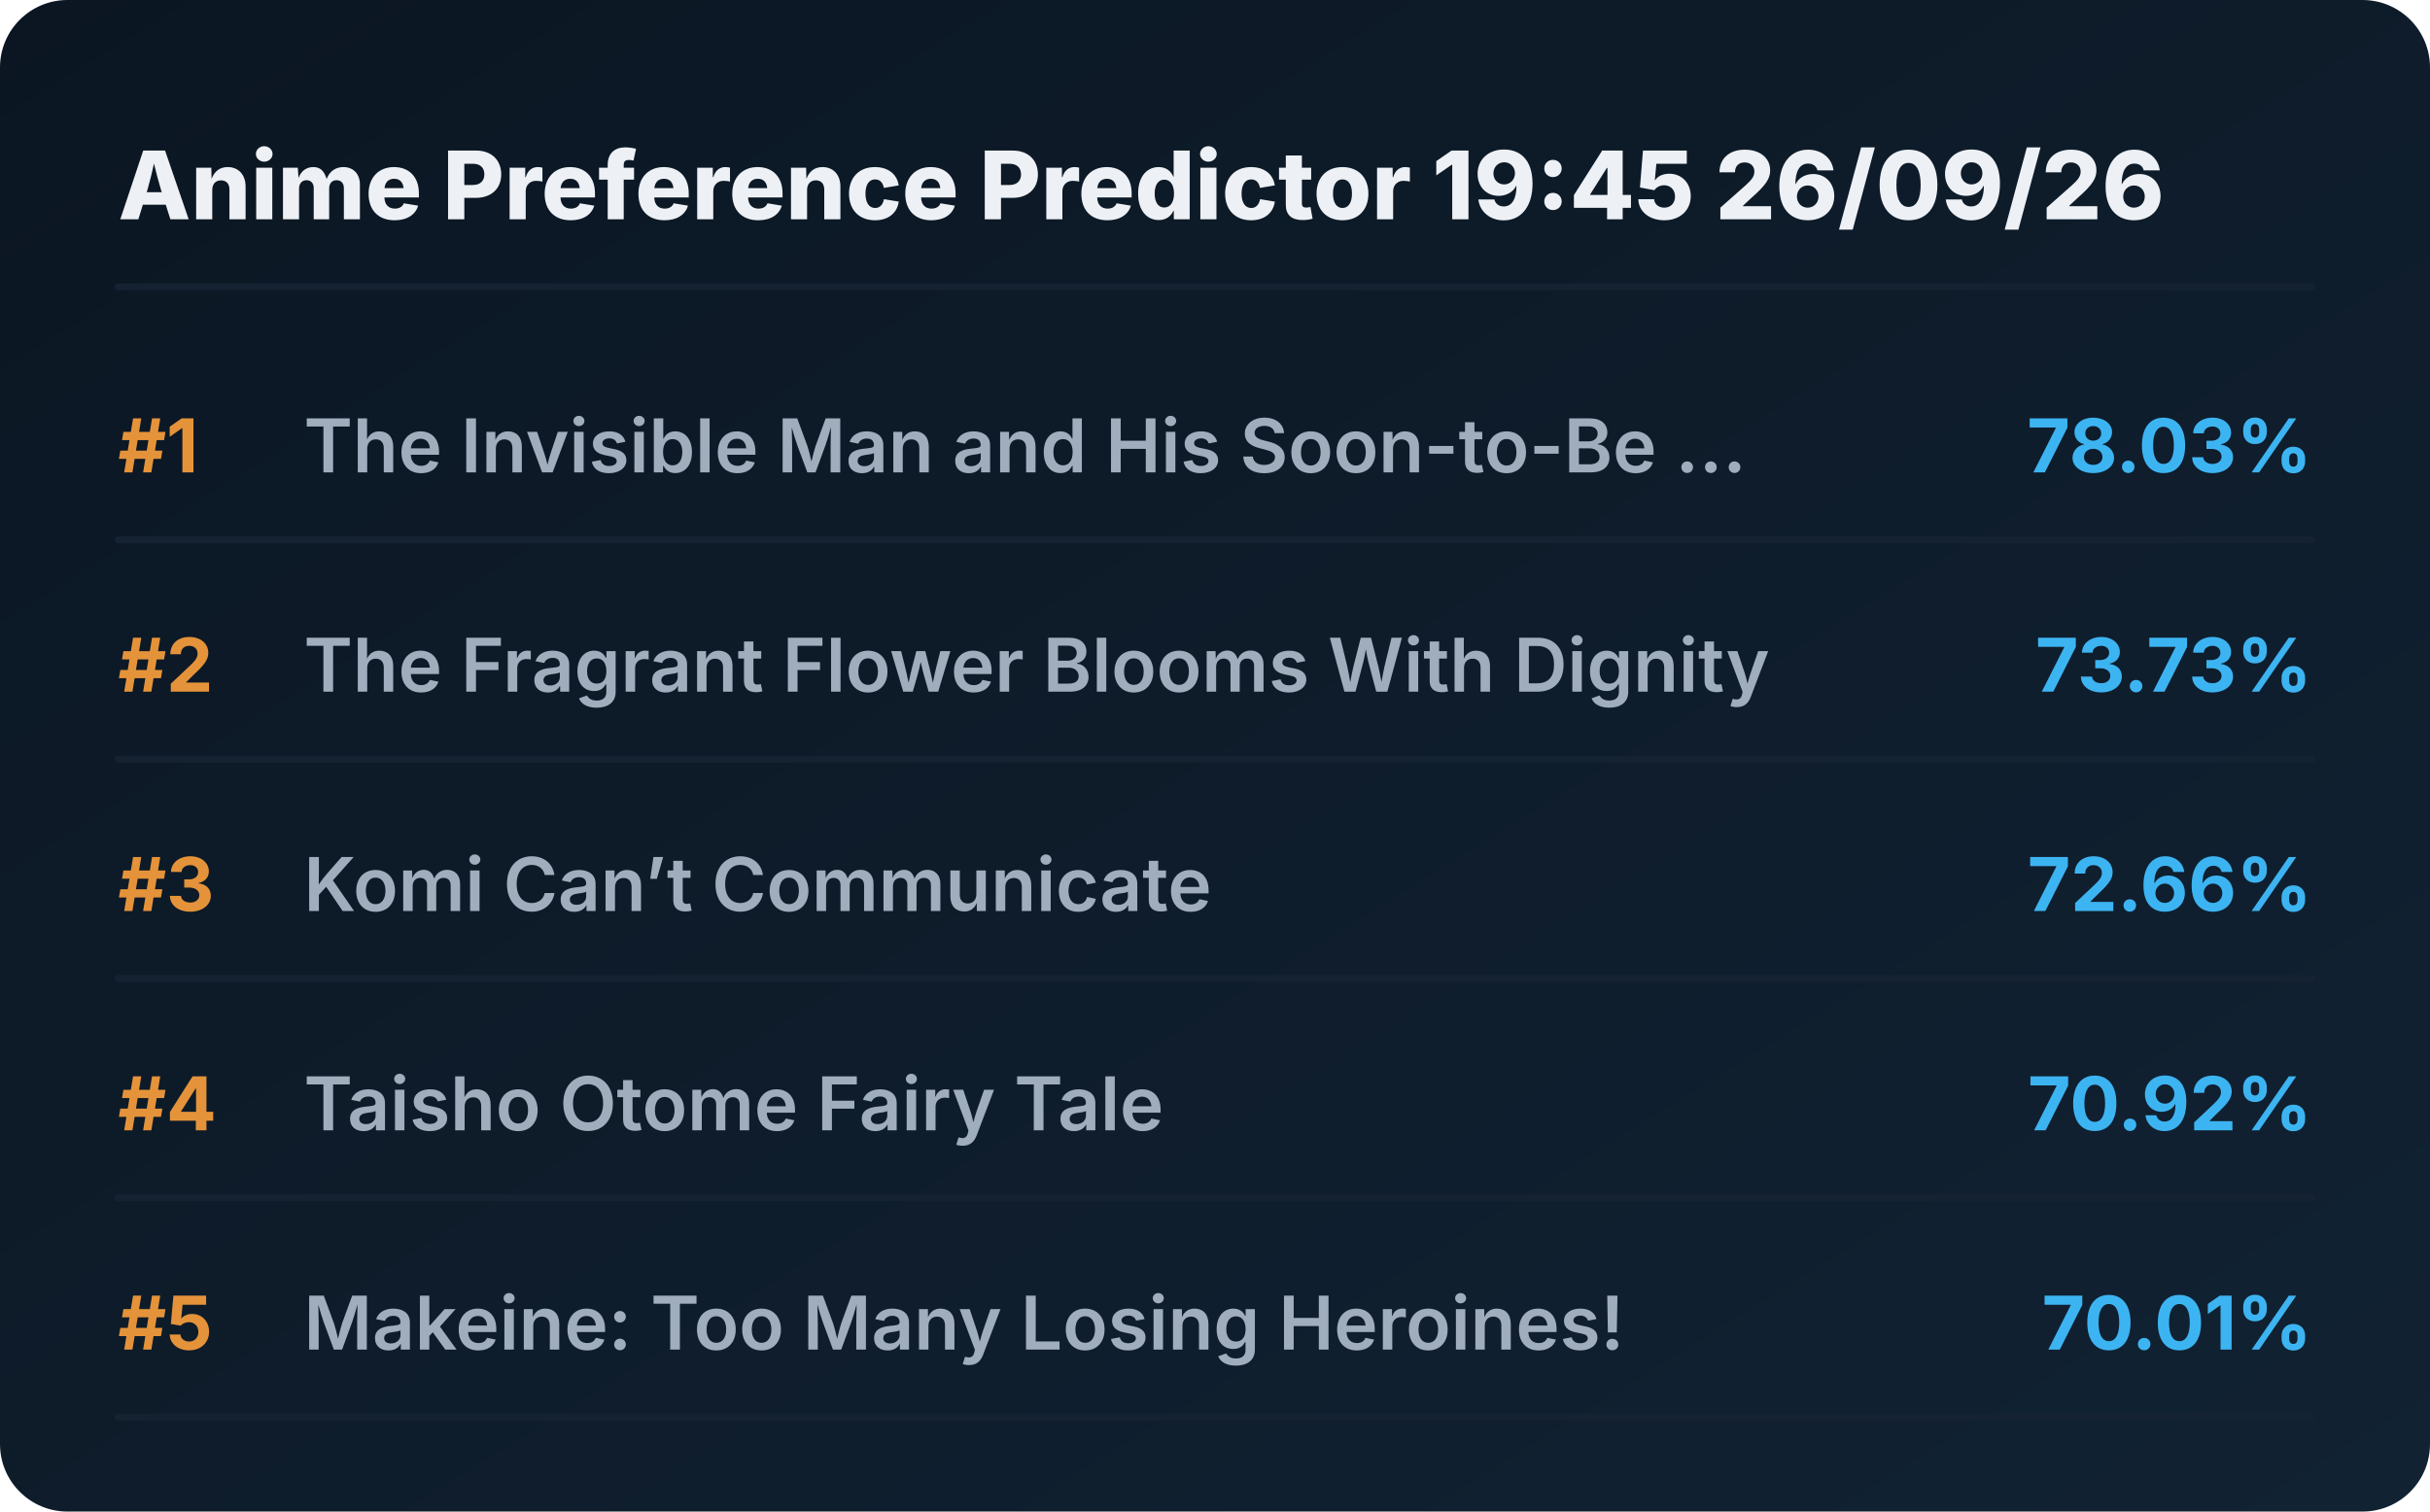
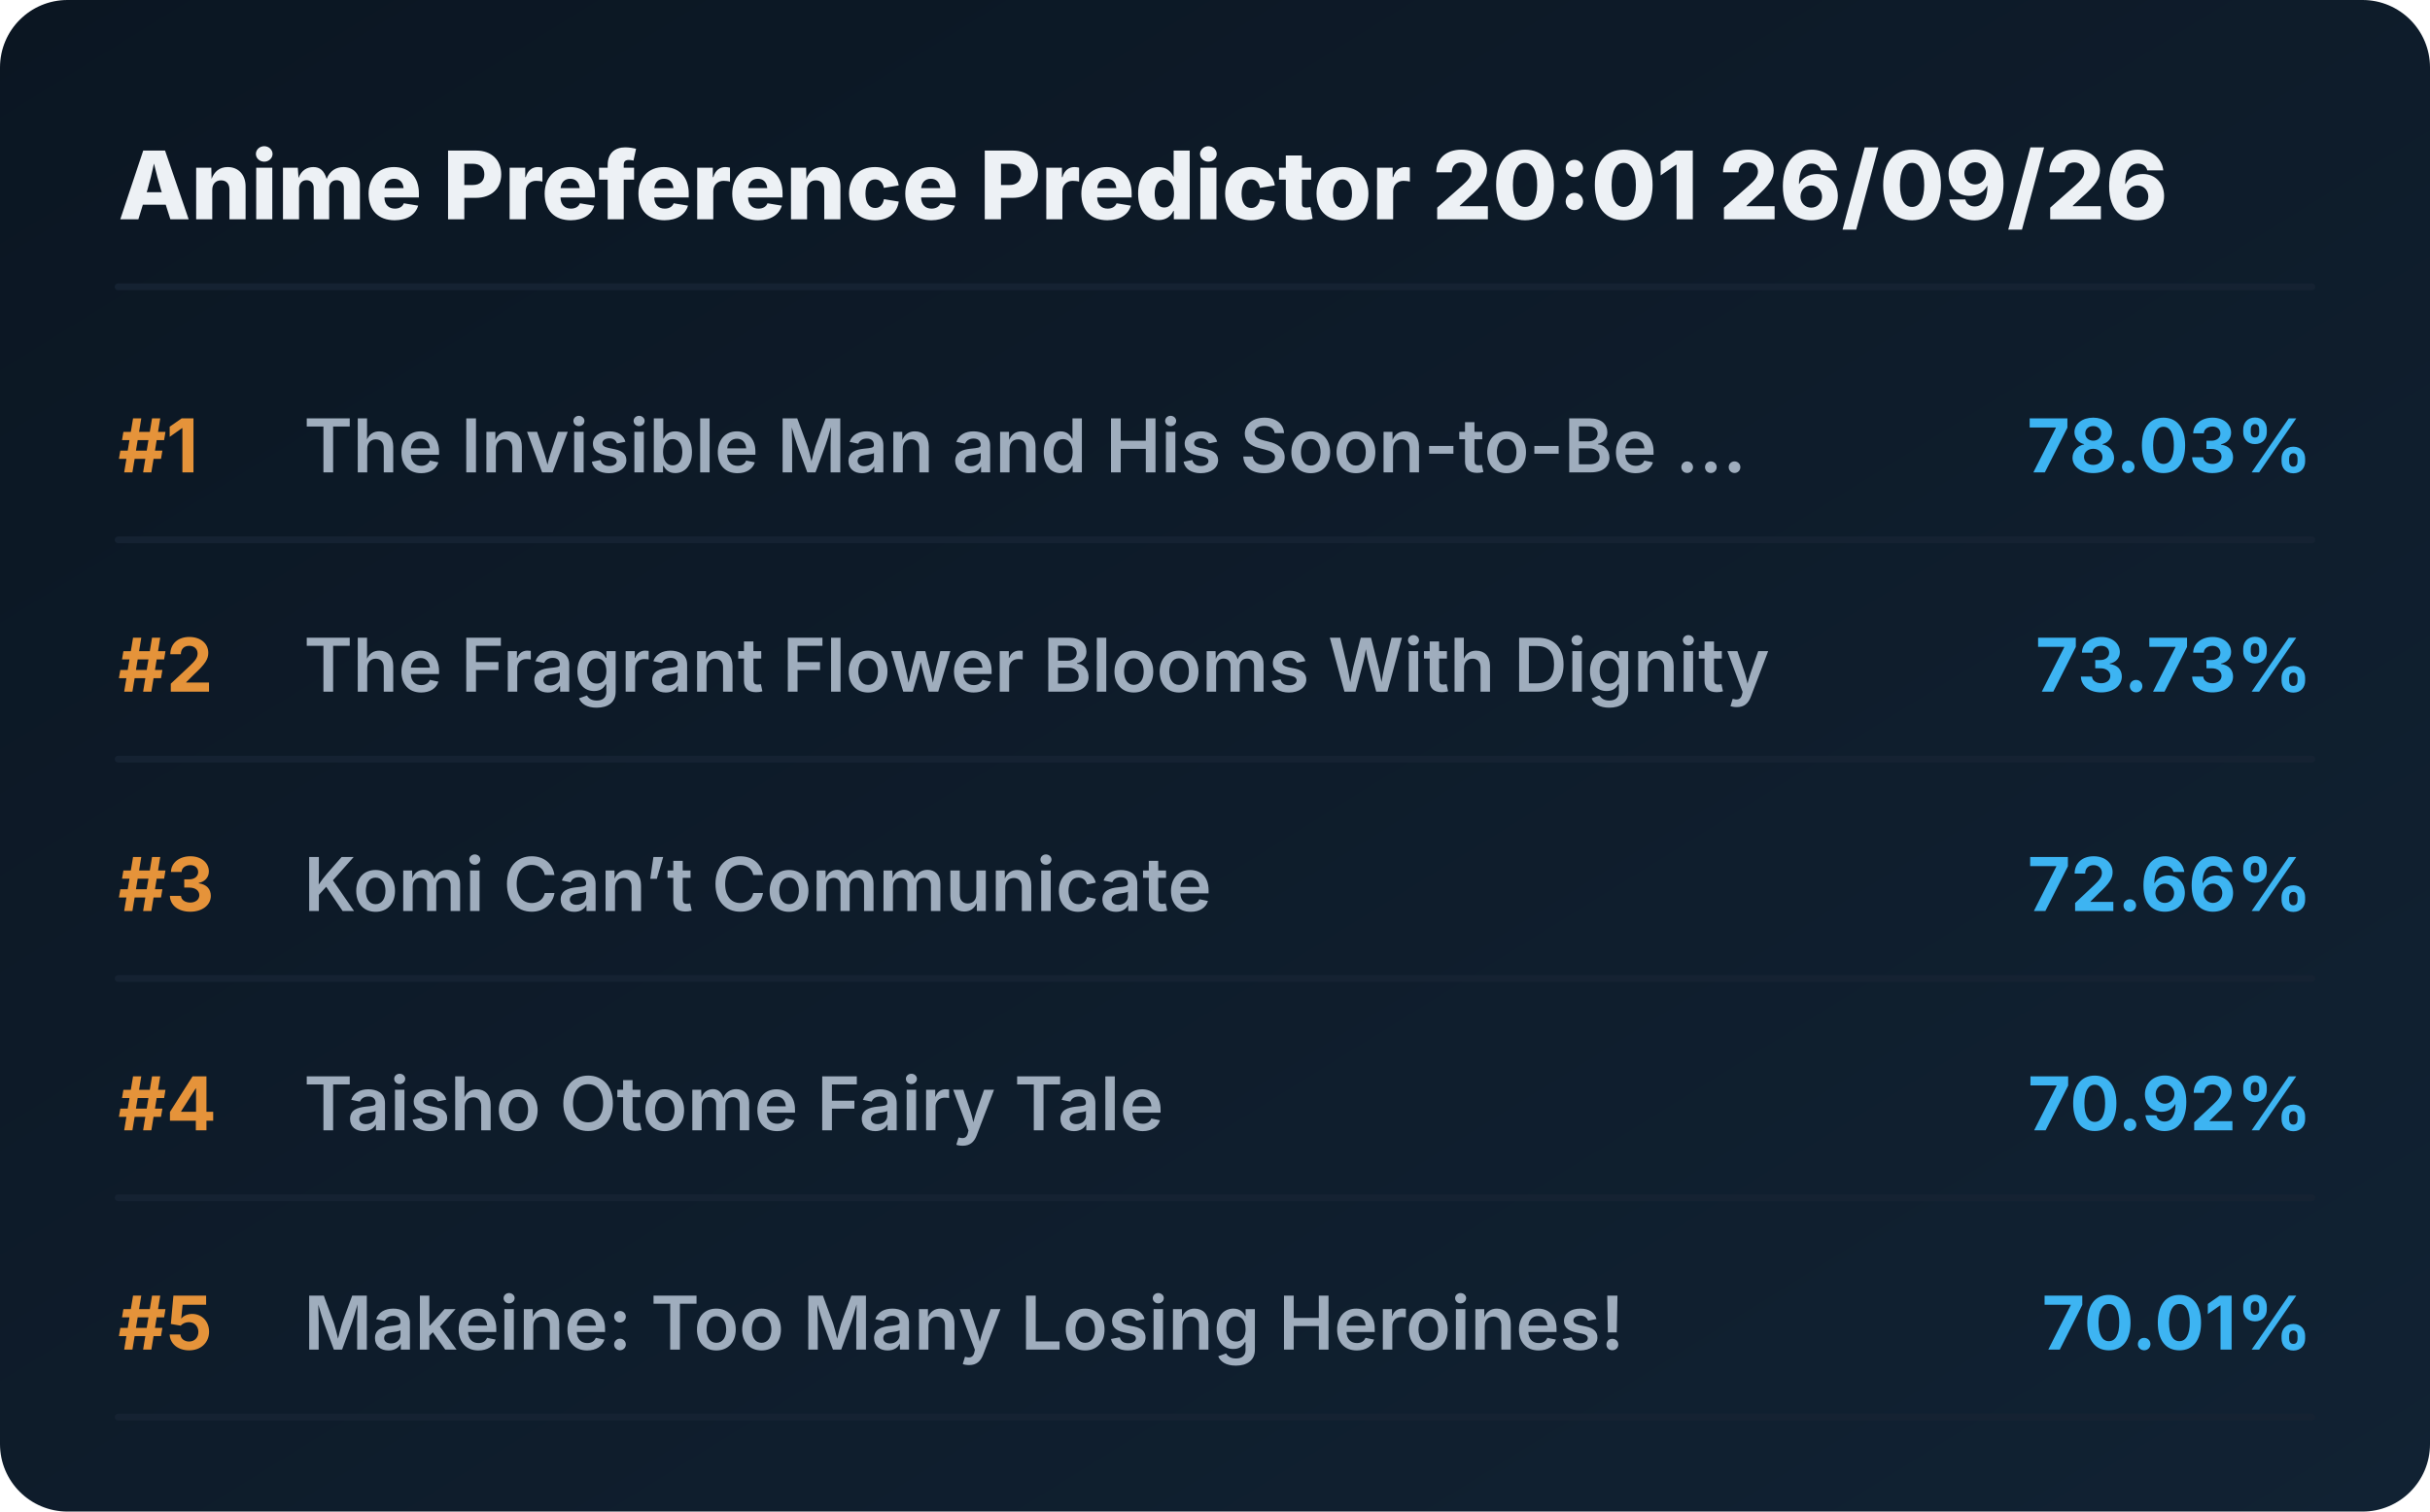
<svg xmlns="http://www.w3.org/2000/svg" viewBox="0 0 720 448" preserveAspectRatio="xMidYMid meet" style="width: 100%; height: auto; max-width: 720px;">
  <defs>
    <linearGradient id="boxGrad" x1="0%" y1="0%" x2="100%" y2="100%">
      <stop offset="0%" stop-color="#0b1622" />
      <stop offset="100%" stop-color="#112233" />
    </linearGradient>
    <clipPath id="titleClip">
      <rect x="90" y="0" width="510" height="100%" />
    </clipPath>
  </defs>
  <style>
    .bg { fill: url(#boxGrad); rx: 20px; }
    .header { font-family: 'Overpass', 'Inter', system-ui, sans-serif; font-weight: 800; font-size: 28px; fill: #edf1f5; }
    .rank { font-family: 'Overpass', 'Inter', system-ui, sans-serif; font-weight: 700; font-size: 22px; fill: #e5933a; }
    .title { font-family: 'Overpass', 'Inter', system-ui, sans-serif; font-weight: 600; font-size: 22px; fill: #9fadbd; }
    .score { font-family: 'Overpass', 'Inter', system-ui, sans-serif; font-weight: 700; font-size: 22px; fill: #3db4f2; }
    .line { stroke: #152232; stroke-width: 2; stroke-linecap: round; }
  </style>
  <rect class="bg" width="720" height="448" />
-   <text x="35" y="65" class="header">Anime Preference Predictor 19:45 26/09/26</text>
+   <text x="35" y="65" class="header">Anime Preference Predictor 20:01 26/09/26</text>
  <line x1="35" y1="85" x2="685" y2="85" class="line" />
  <g transform="translate(0, 0)">
    <text x="35" y="140" class="rank">#1</text>
    <text x="90" y="140" class="title">The Invisible Man and His Soon-to-Be ...</text>
    <text x="685" y="140" class="score" text-anchor="end">78.03%</text>
    <line x1="35" y1="160" x2="685" y2="160" class="line" />
  </g>
  <g transform="translate(0, 65)">
    <text x="35" y="140" class="rank">#2</text>
    <text x="90" y="140" class="title">The Fragrant Flower Blooms With Dignity</text>
    <text x="685" y="140" class="score" text-anchor="end">73.73%</text>
    <line x1="35" y1="160" x2="685" y2="160" class="line" />
  </g>
  <g transform="translate(0, 130)">
    <text x="35" y="140" class="rank">#3</text>
    <text x="90" y="140" class="title">Komi Can’t Communicate</text>
    <text x="685" y="140" class="score" text-anchor="end">72.66%</text>
    <line x1="35" y1="160" x2="685" y2="160" class="line" />
  </g>
  <g transform="translate(0, 195)">
    <text x="35" y="140" class="rank">#4</text>
    <text x="90" y="140" class="title">Taisho Otome Fairy Tale</text>
    <text x="685" y="140" class="score" text-anchor="end">70.92%</text>
    <line x1="35" y1="160" x2="685" y2="160" class="line" />
  </g>
  <g transform="translate(0, 260)">
    <text x="35" y="140" class="rank">#5</text>
    <text x="90" y="140" class="title">Makeine: Too Many Losing Heroines!</text>
    <text x="685" y="140" class="score" text-anchor="end">70.01%</text>
    <line x1="35" y1="160" x2="685" y2="160" class="line" />
  </g>
</svg>
